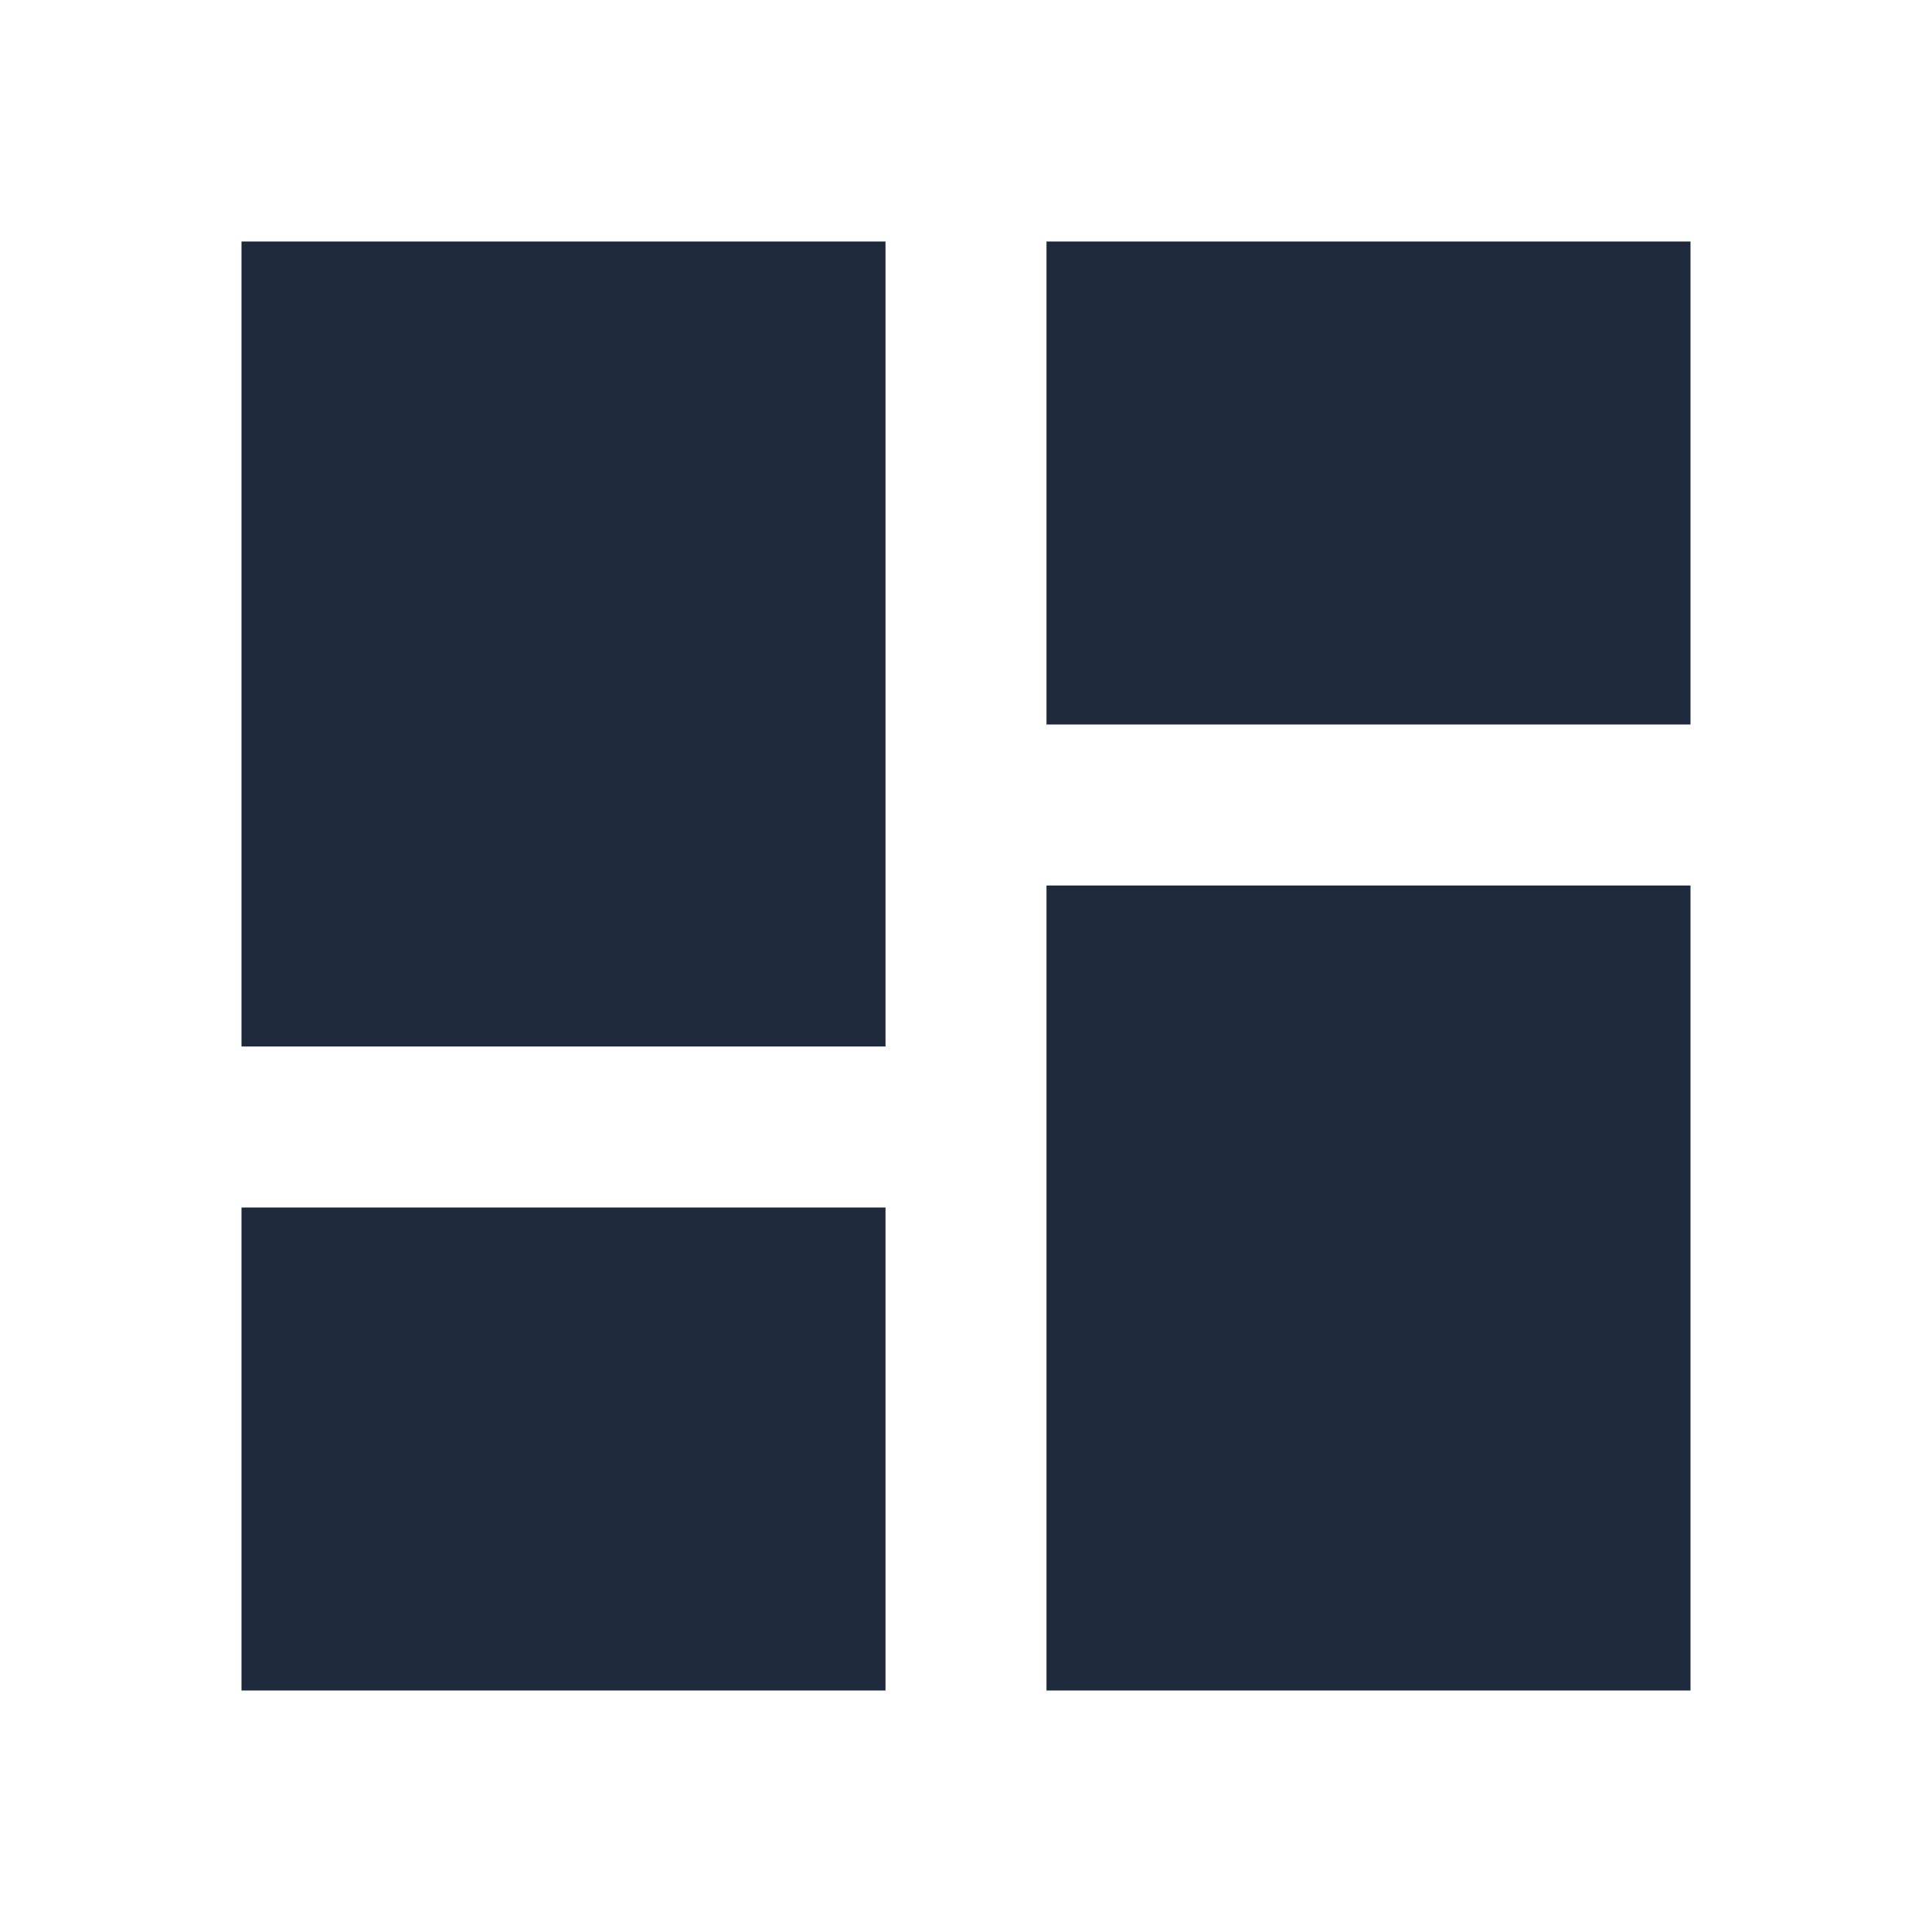
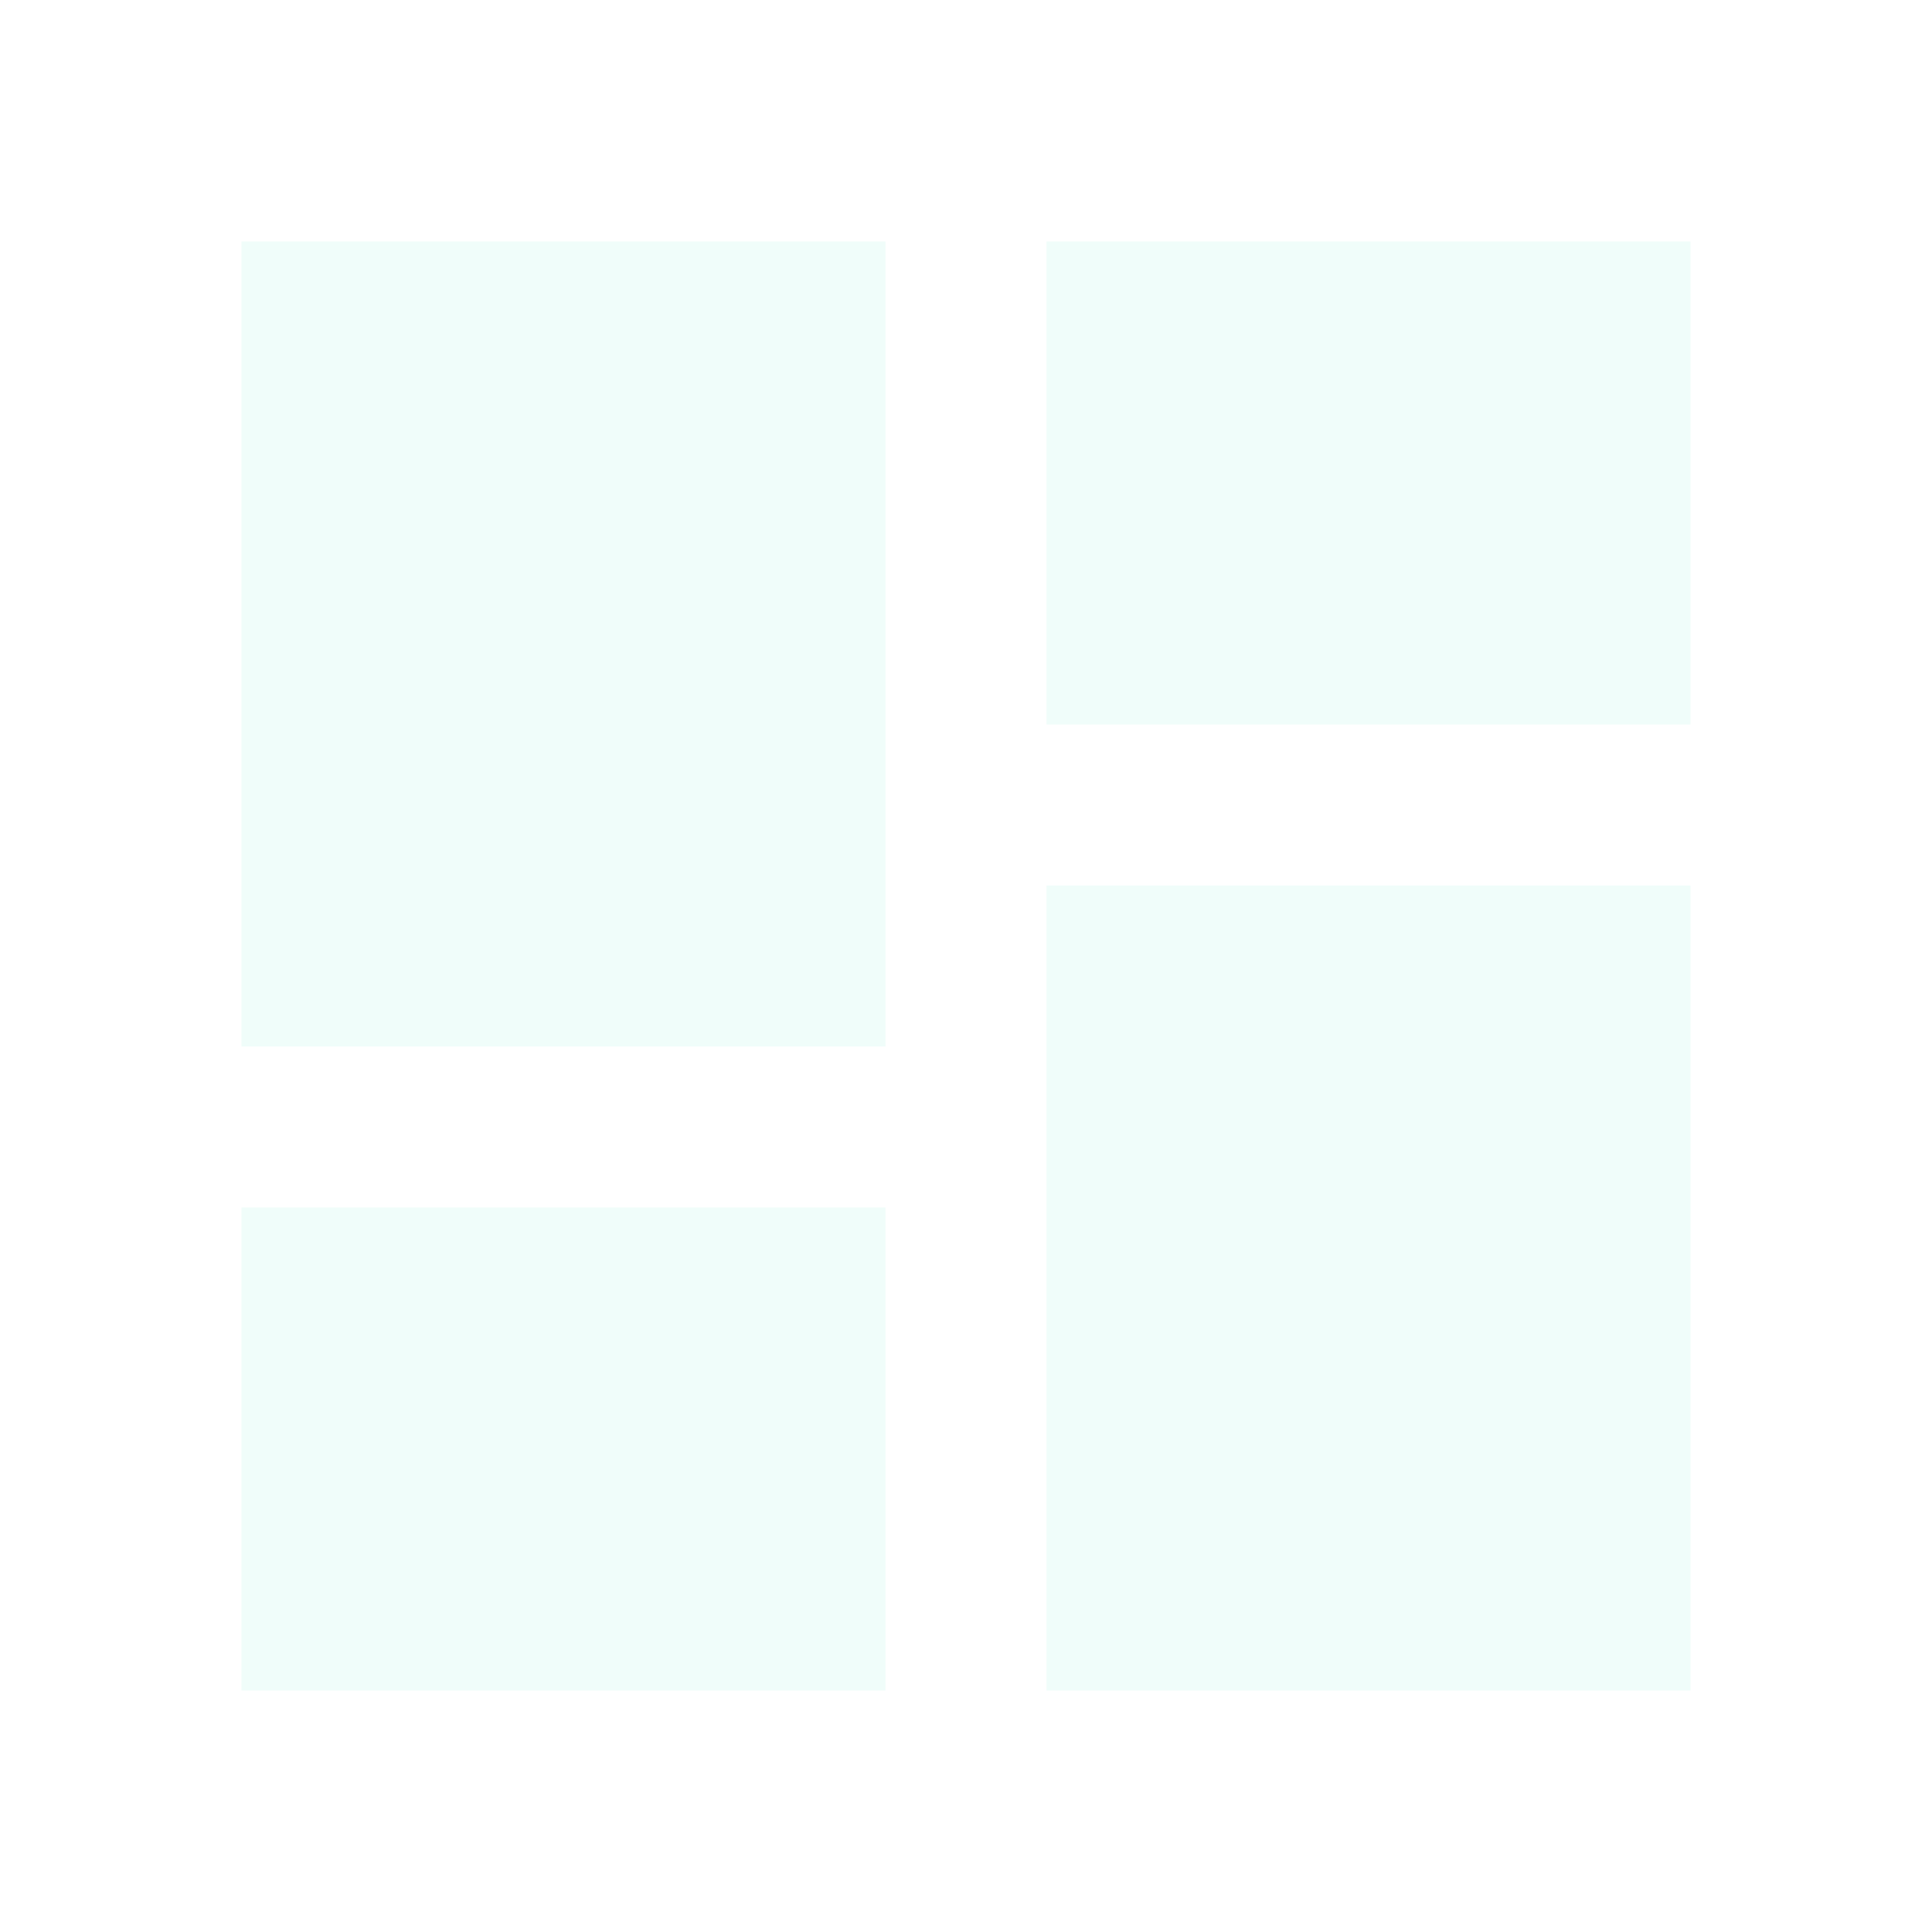
<svg xmlns="http://www.w3.org/2000/svg" viewBox="0 0 24 24">
-   <path fill="#1e293b" d="M13,3V9H21V3M13,21H21V11H13M3,21H11V15H3M3,13H11V3H3V13Z" />
+   <path fill="#f0fdfa" d="M13,3V9H21V3M13,21H21V11H13M3,21H11V15H3M3,13H11V3H3V13Z" />
</svg>
